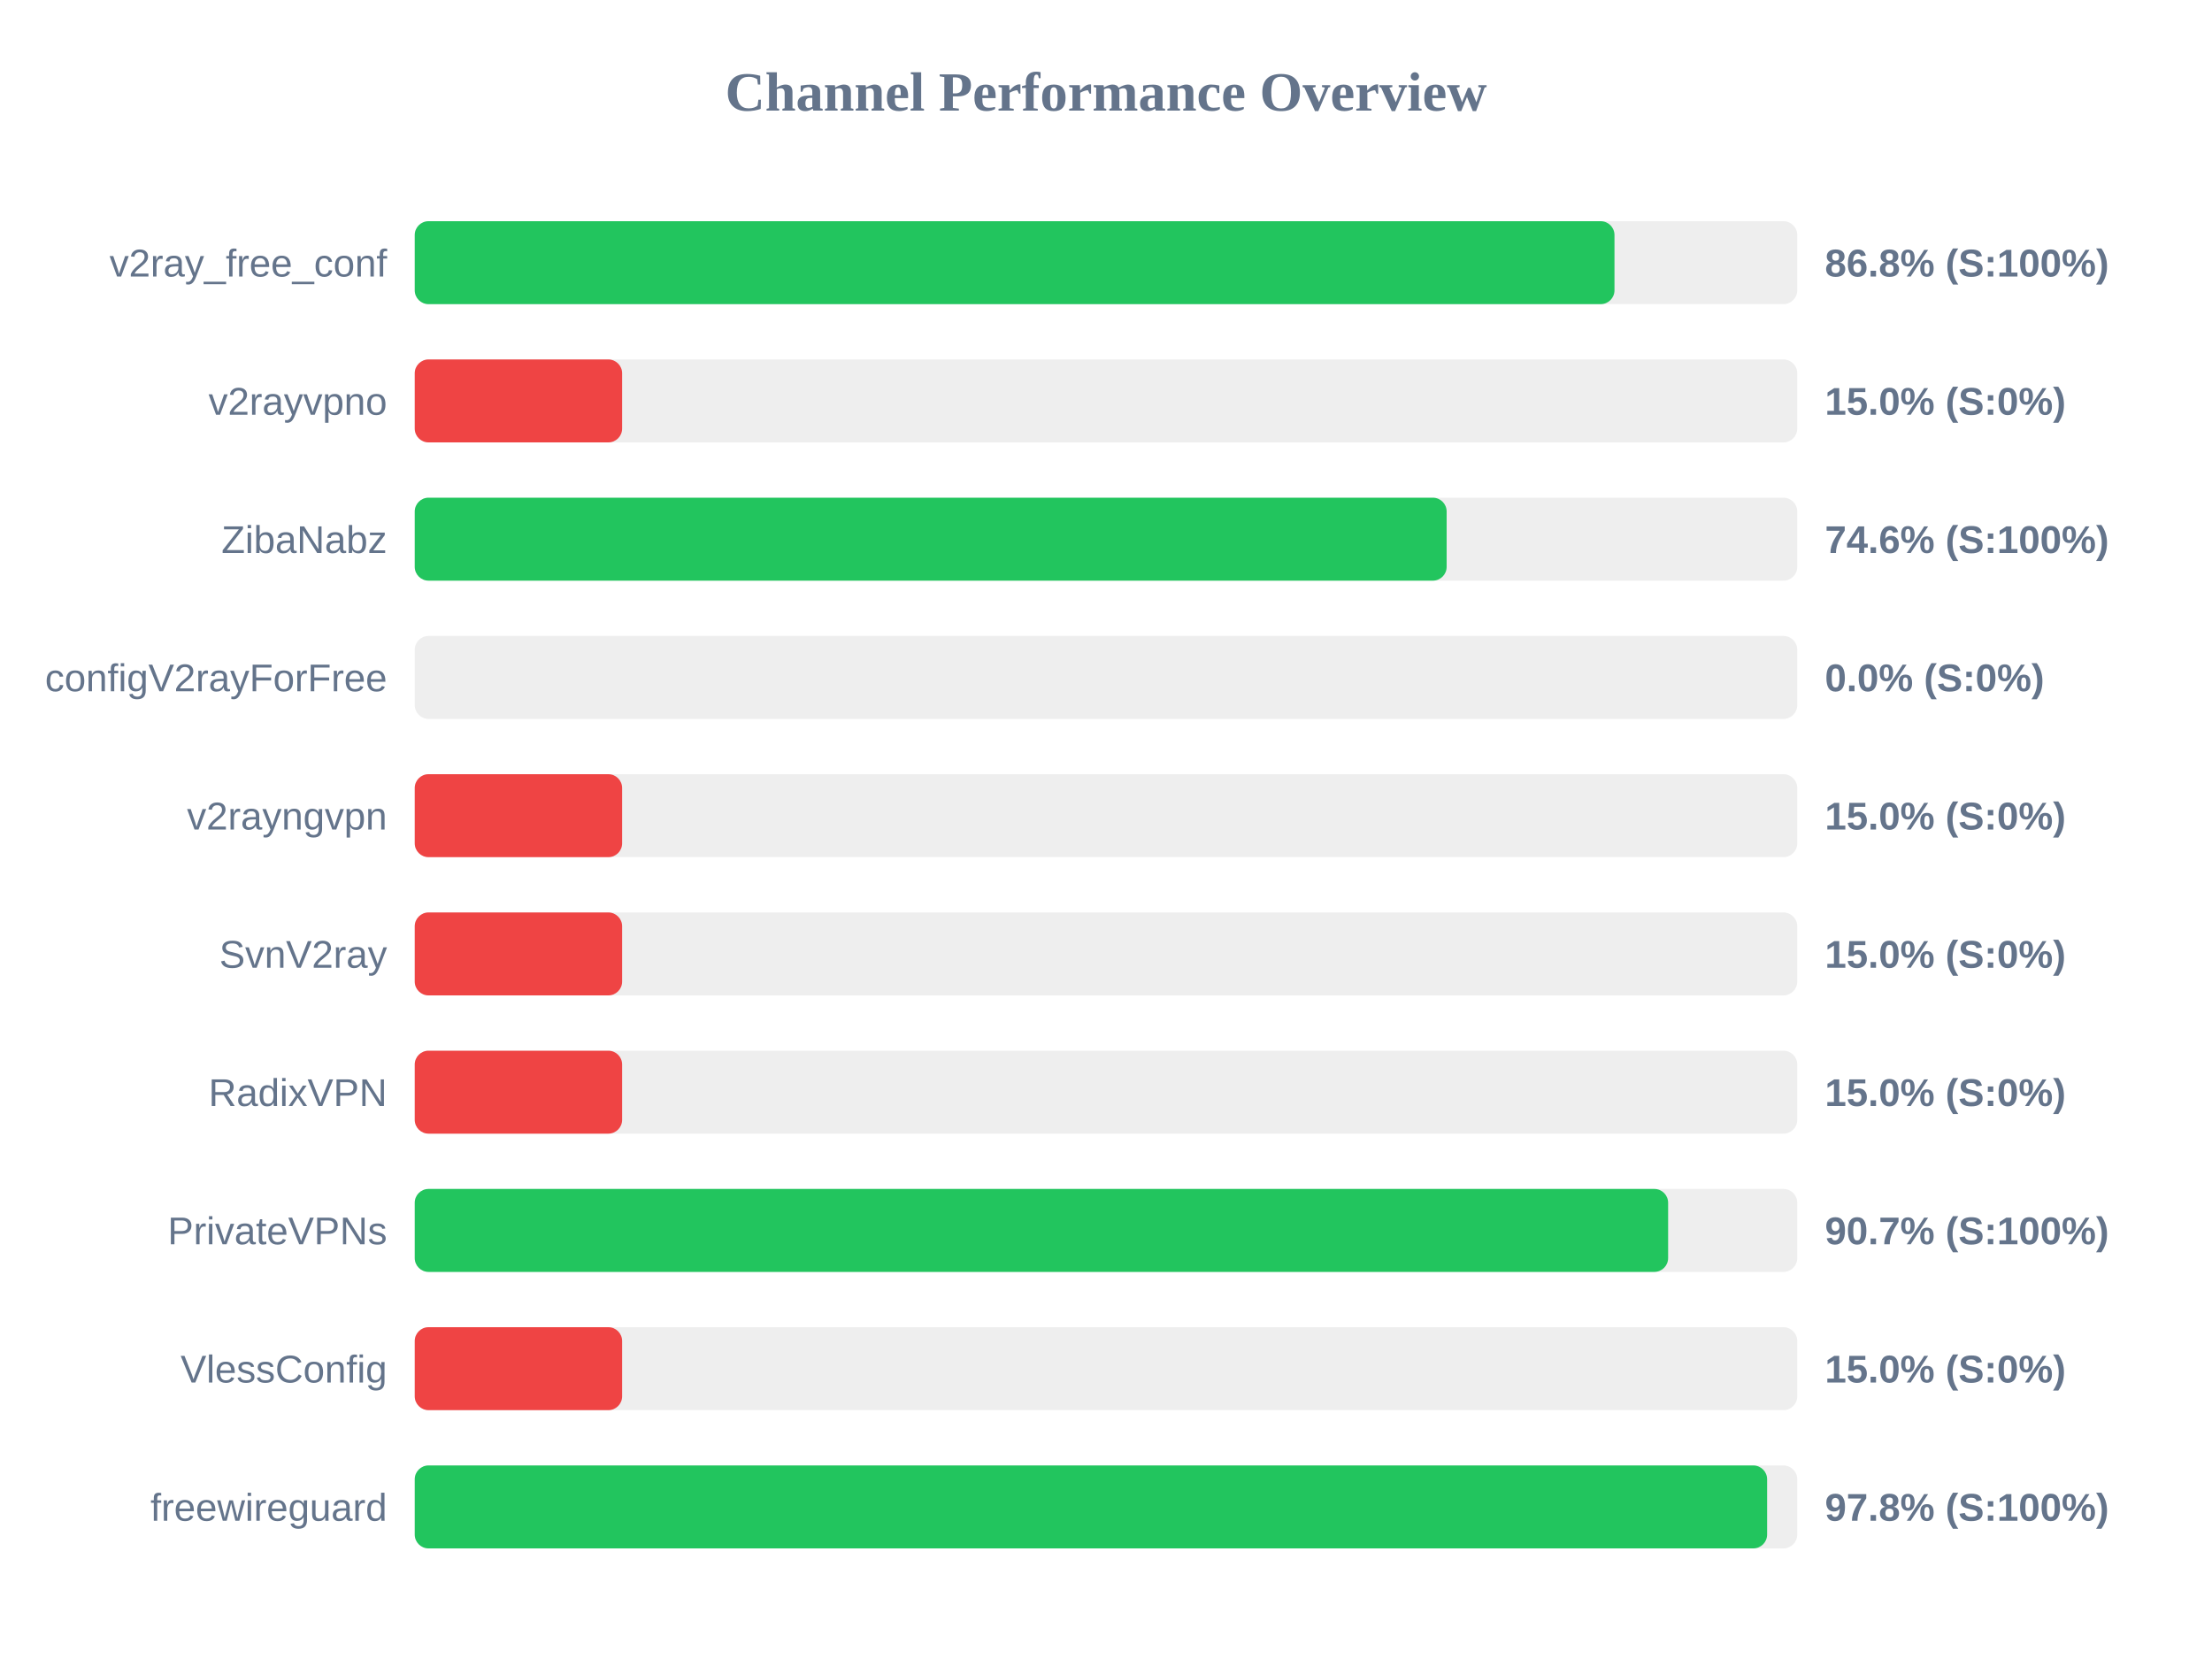
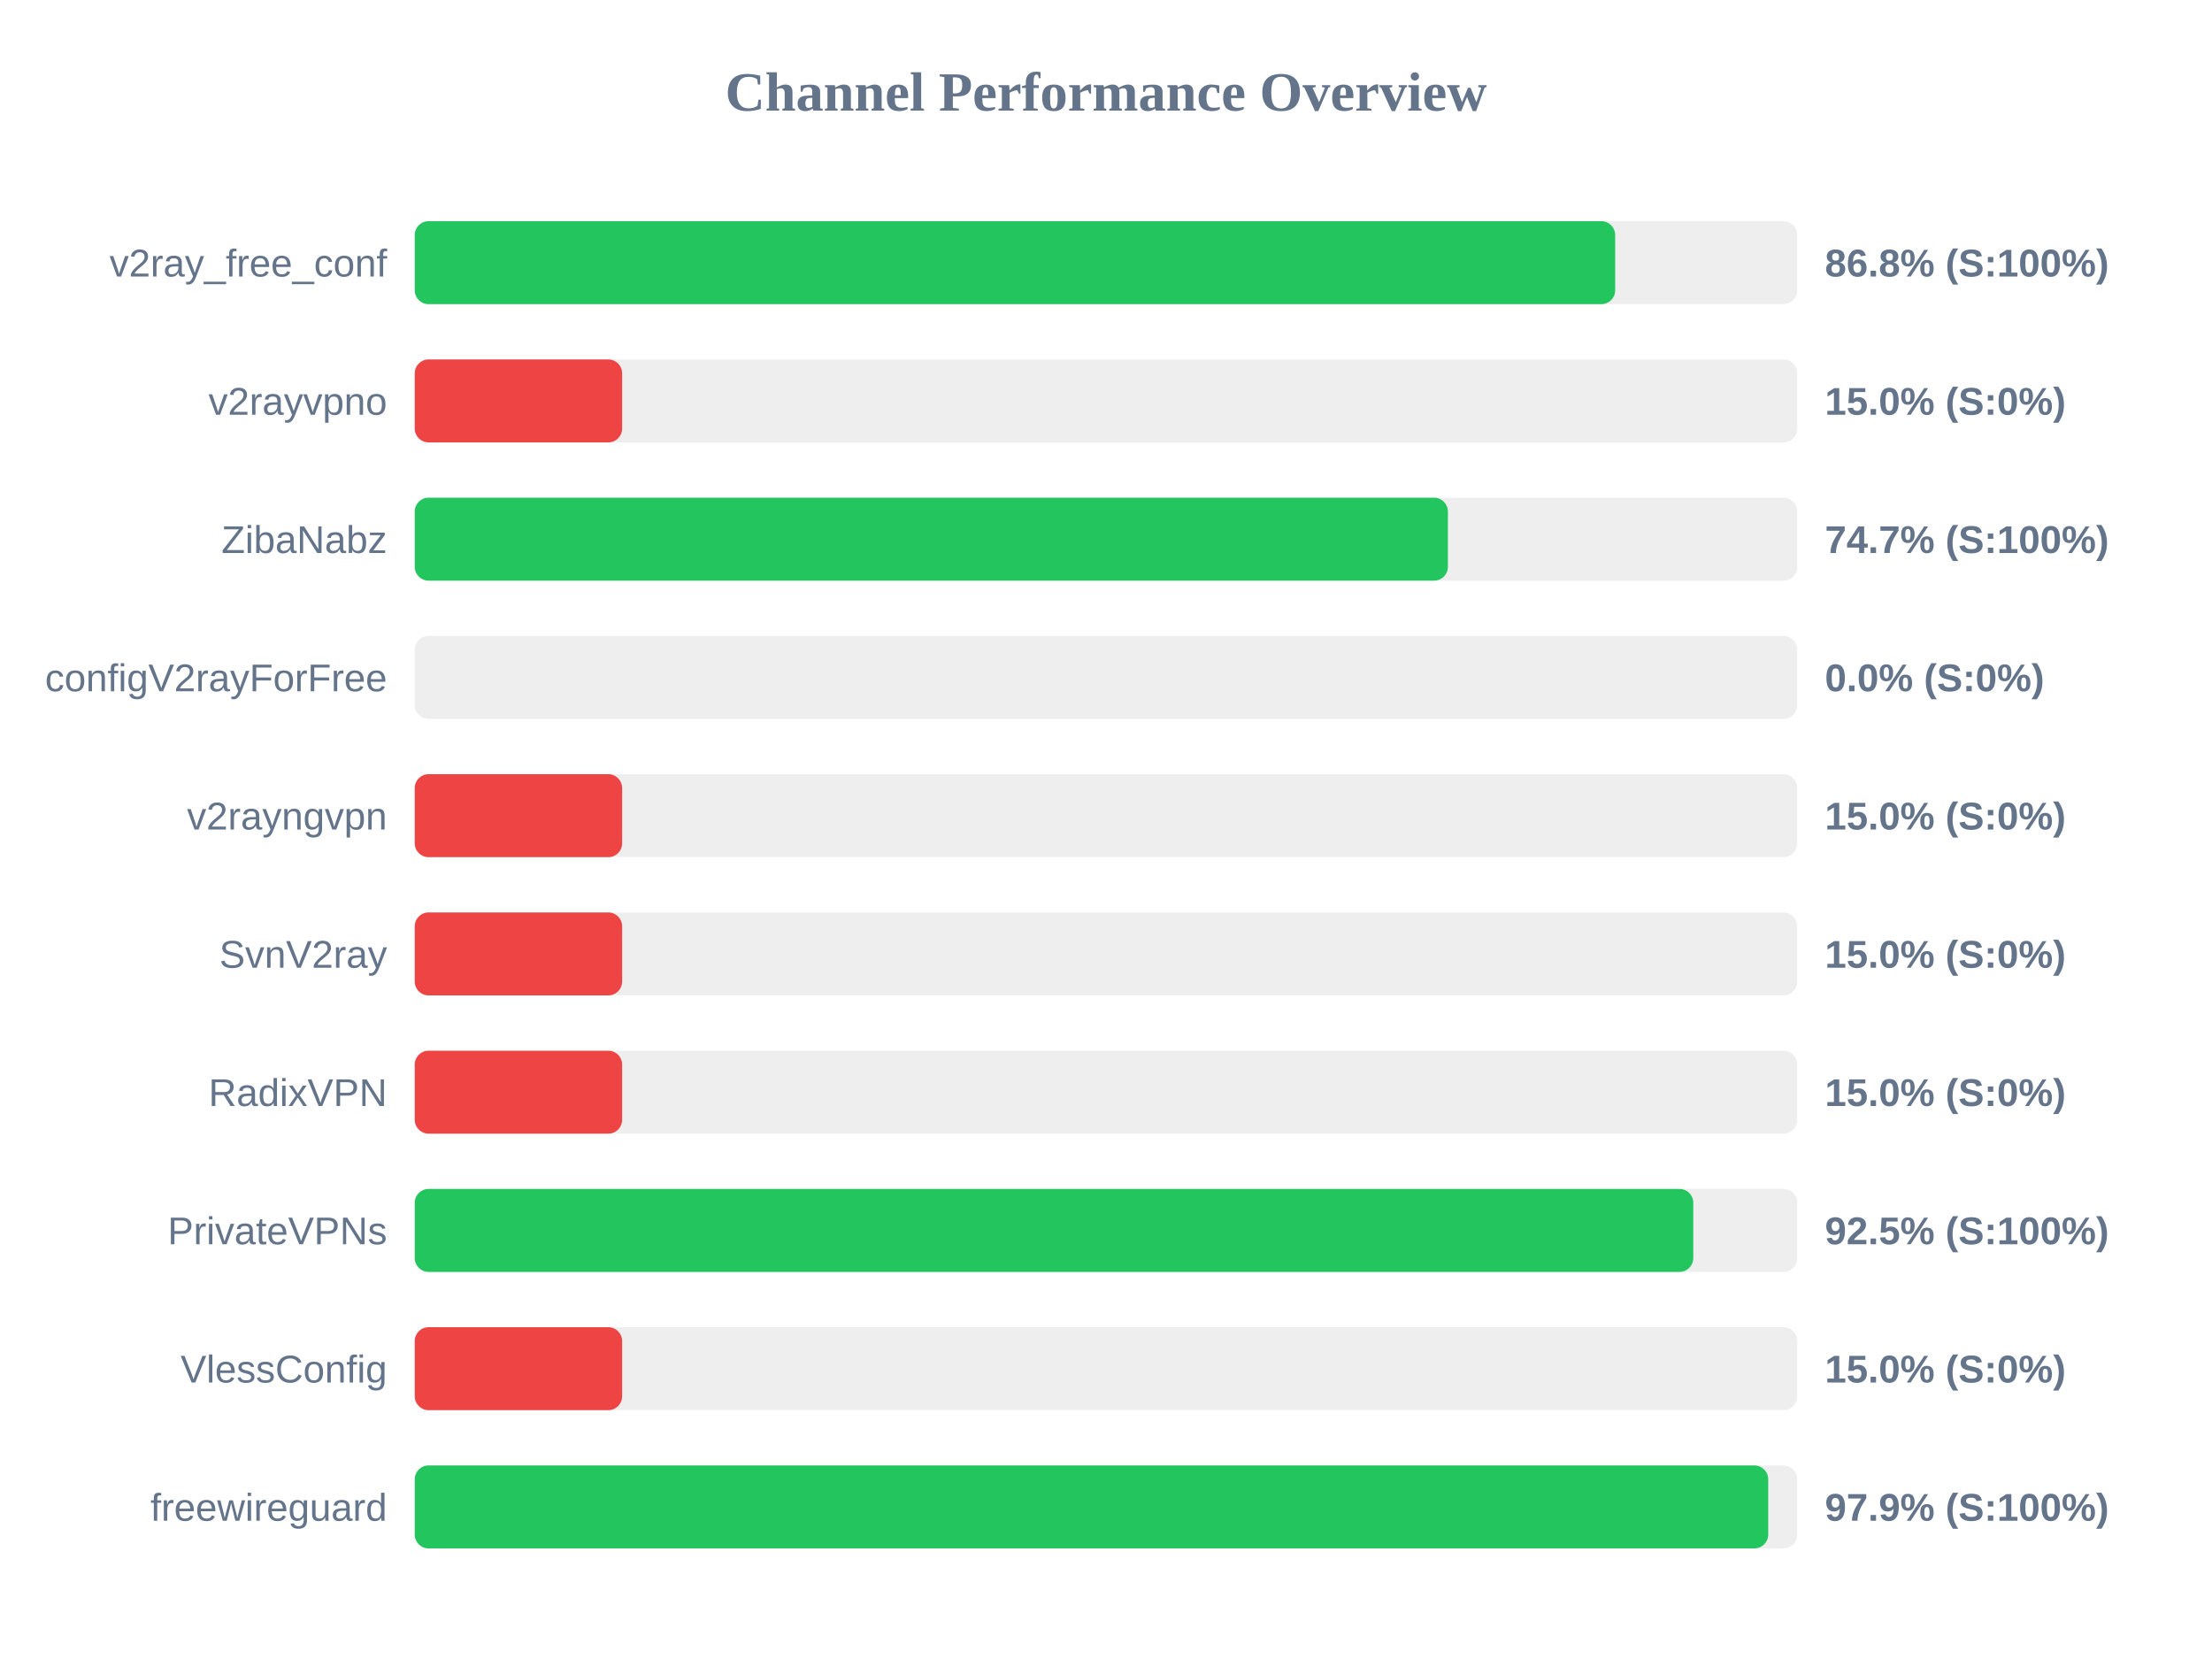
<svg xmlns="http://www.w3.org/2000/svg" width="800" height="600" version="1.1">
  <style>
        .row { font: 14px Arial; fill: #64748b; }
        .score { font: bold 14px Arial; fill: #64748b; }
    </style>
  <text x="400" y="40" text-anchor="middle" font-size="20px" font-weight="bold" fill="#64748b">Channel Performance Overview</text>
  <rect x="150" y="80" width="500" height="30" fill="#eee" rx="5" />
-   <rect x="150" y="80" width="433.9" height="30" fill="#22c55e" rx="5" />
+   <rect x="150" y="80" width="434.15" height="30" fill="#22c55e" rx="5" />
  <text x="140" y="100" text-anchor="end" class="row">v2ray_free_conf</text>
  <text x="660" y="100" text-anchor="start" class="score">86.8% (S:100%)</text>
  <rect x="150" y="130" width="500" height="30" fill="#eee" rx="5" />
  <rect x="150" y="130" width="75.0" height="30" fill="#ef4444" rx="5" />
  <text x="140" y="150" text-anchor="end" class="row">v2rayvpno</text>
  <text x="660" y="150" text-anchor="start" class="score">15.0% (S:0%)</text>
  <rect x="150" y="180" width="500" height="30" fill="#eee" rx="5" />
-   <rect x="150" y="180" width="373.2" height="30" fill="#22c55e" rx="5" />
+   <rect x="150" y="180" width="373.65" height="30" fill="#22c55e" rx="5" />
  <text x="140" y="200" text-anchor="end" class="row">ZibaNabz</text>
-   <text x="660" y="200" text-anchor="start" class="score">74.6% (S:100%)</text>
+   <text x="660" y="200" text-anchor="start" class="score">74.7% (S:100%)</text>
  <rect x="150" y="230" width="500" height="30" fill="#eee" rx="5" />
  <rect x="150" y="230" width="0.0" height="30" fill="#ef4444" rx="5" />
  <text x="140" y="250" text-anchor="end" class="row">configV2rayForFree</text>
  <text x="660" y="250" text-anchor="start" class="score">0.0% (S:0%)</text>
  <rect x="150" y="280" width="500" height="30" fill="#eee" rx="5" />
  <rect x="150" y="280" width="75.0" height="30" fill="#ef4444" rx="5" />
  <text x="140" y="300" text-anchor="end" class="row">v2rayngvpn</text>
  <text x="660" y="300" text-anchor="start" class="score">15.0% (S:0%)</text>
  <rect x="150" y="330" width="500" height="30" fill="#eee" rx="5" />
  <rect x="150" y="330" width="75.0" height="30" fill="#ef4444" rx="5" />
  <text x="140" y="350" text-anchor="end" class="row">SvnV2ray</text>
  <text x="660" y="350" text-anchor="start" class="score">15.0% (S:0%)</text>
  <rect x="150" y="380" width="500" height="30" fill="#eee" rx="5" />
  <rect x="150" y="380" width="75.0" height="30" fill="#ef4444" rx="5" />
  <text x="140" y="400" text-anchor="end" class="row">RadixVPN</text>
  <text x="660" y="400" text-anchor="start" class="score">15.0% (S:0%)</text>
  <rect x="150" y="430" width="500" height="30" fill="#eee" rx="5" />
-   <rect x="150" y="430" width="453.3" height="30" fill="#22c55e" rx="5" />
+   <rect x="150" y="430" width="462.4" height="30" fill="#22c55e" rx="5" />
  <text x="140" y="450" text-anchor="end" class="row">PrivateVPNs</text>
-   <text x="660" y="450" text-anchor="start" class="score">90.7% (S:100%)</text>
+   <text x="660" y="450" text-anchor="start" class="score">92.5% (S:100%)</text>
  <rect x="150" y="480" width="500" height="30" fill="#eee" rx="5" />
  <rect x="150" y="480" width="75.0" height="30" fill="#ef4444" rx="5" />
  <text x="140" y="500" text-anchor="end" class="row">VlessConfig</text>
  <text x="660" y="500" text-anchor="start" class="score">15.0% (S:0%)</text>
  <rect x="150" y="530" width="500" height="30" fill="#eee" rx="5" />
-   <rect x="150" y="530" width="489.1" height="30" fill="#22c55e" rx="5" />
+   <rect x="150" y="530" width="489.5" height="30" fill="#22c55e" rx="5" />
  <text x="140" y="550" text-anchor="end" class="row">freewireguard</text>
-   <text x="660" y="550" text-anchor="start" class="score">97.8% (S:100%)</text>
+   <text x="660" y="550" text-anchor="start" class="score">97.9% (S:100%)</text>
</svg>
